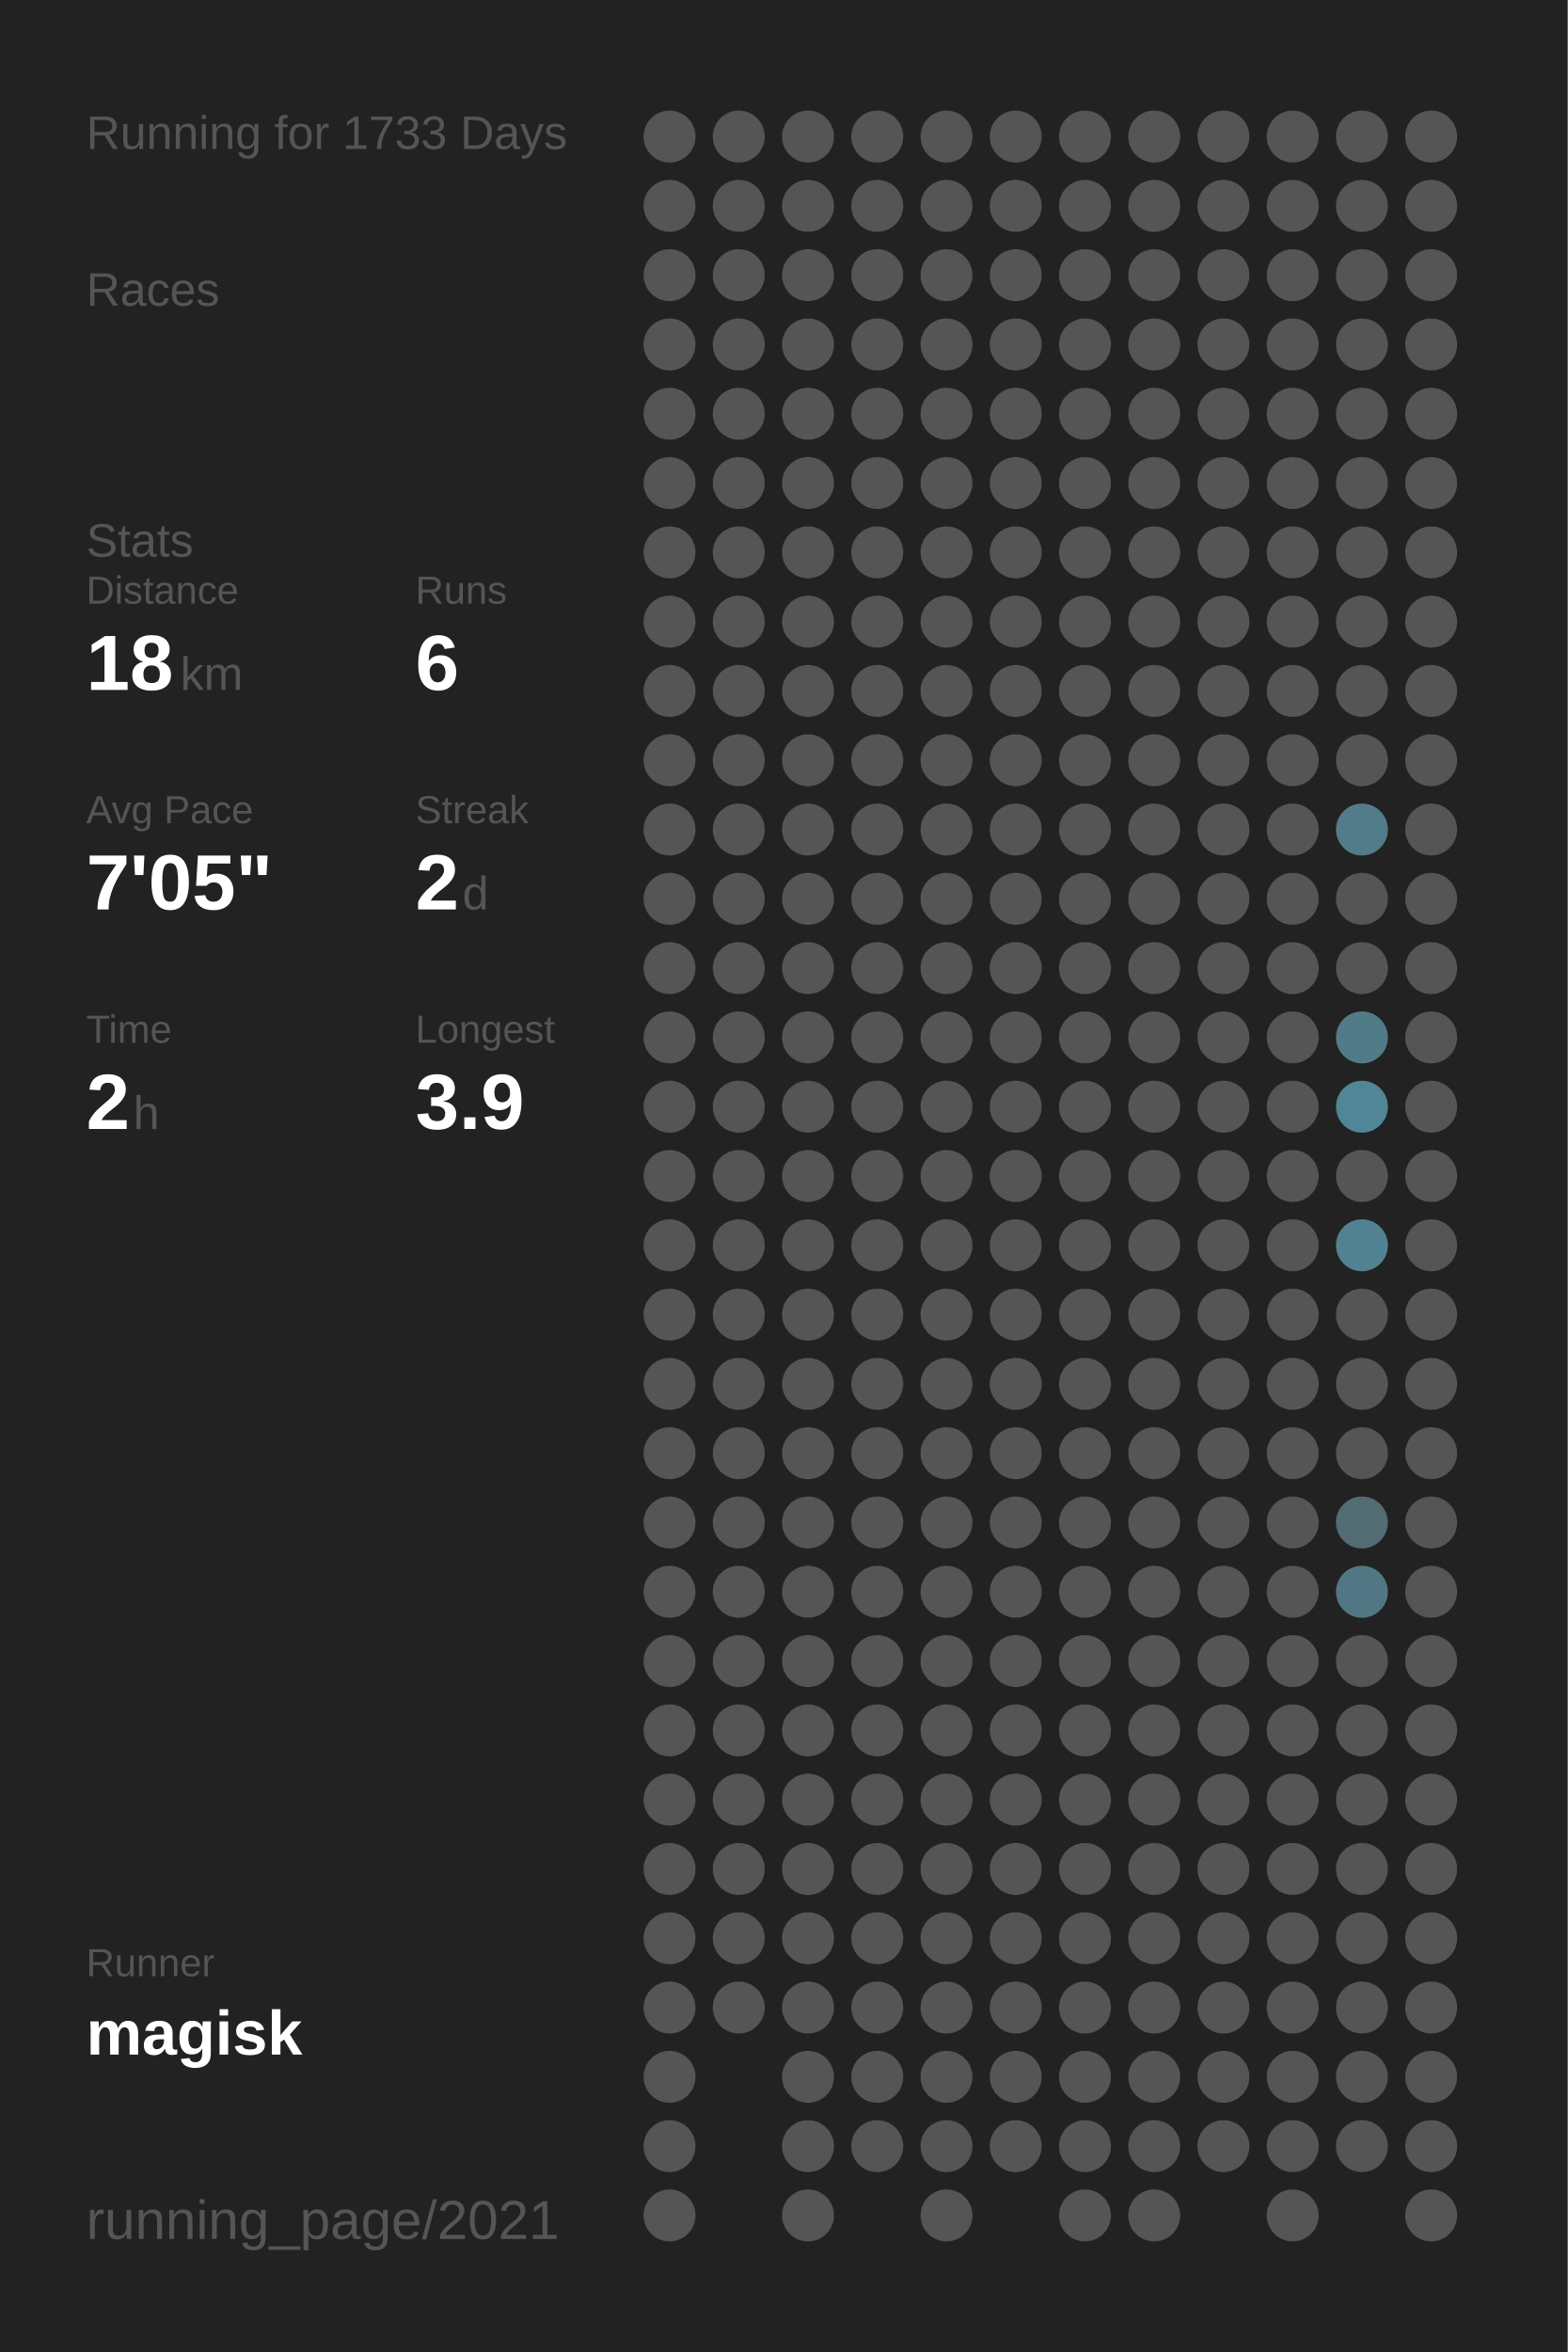
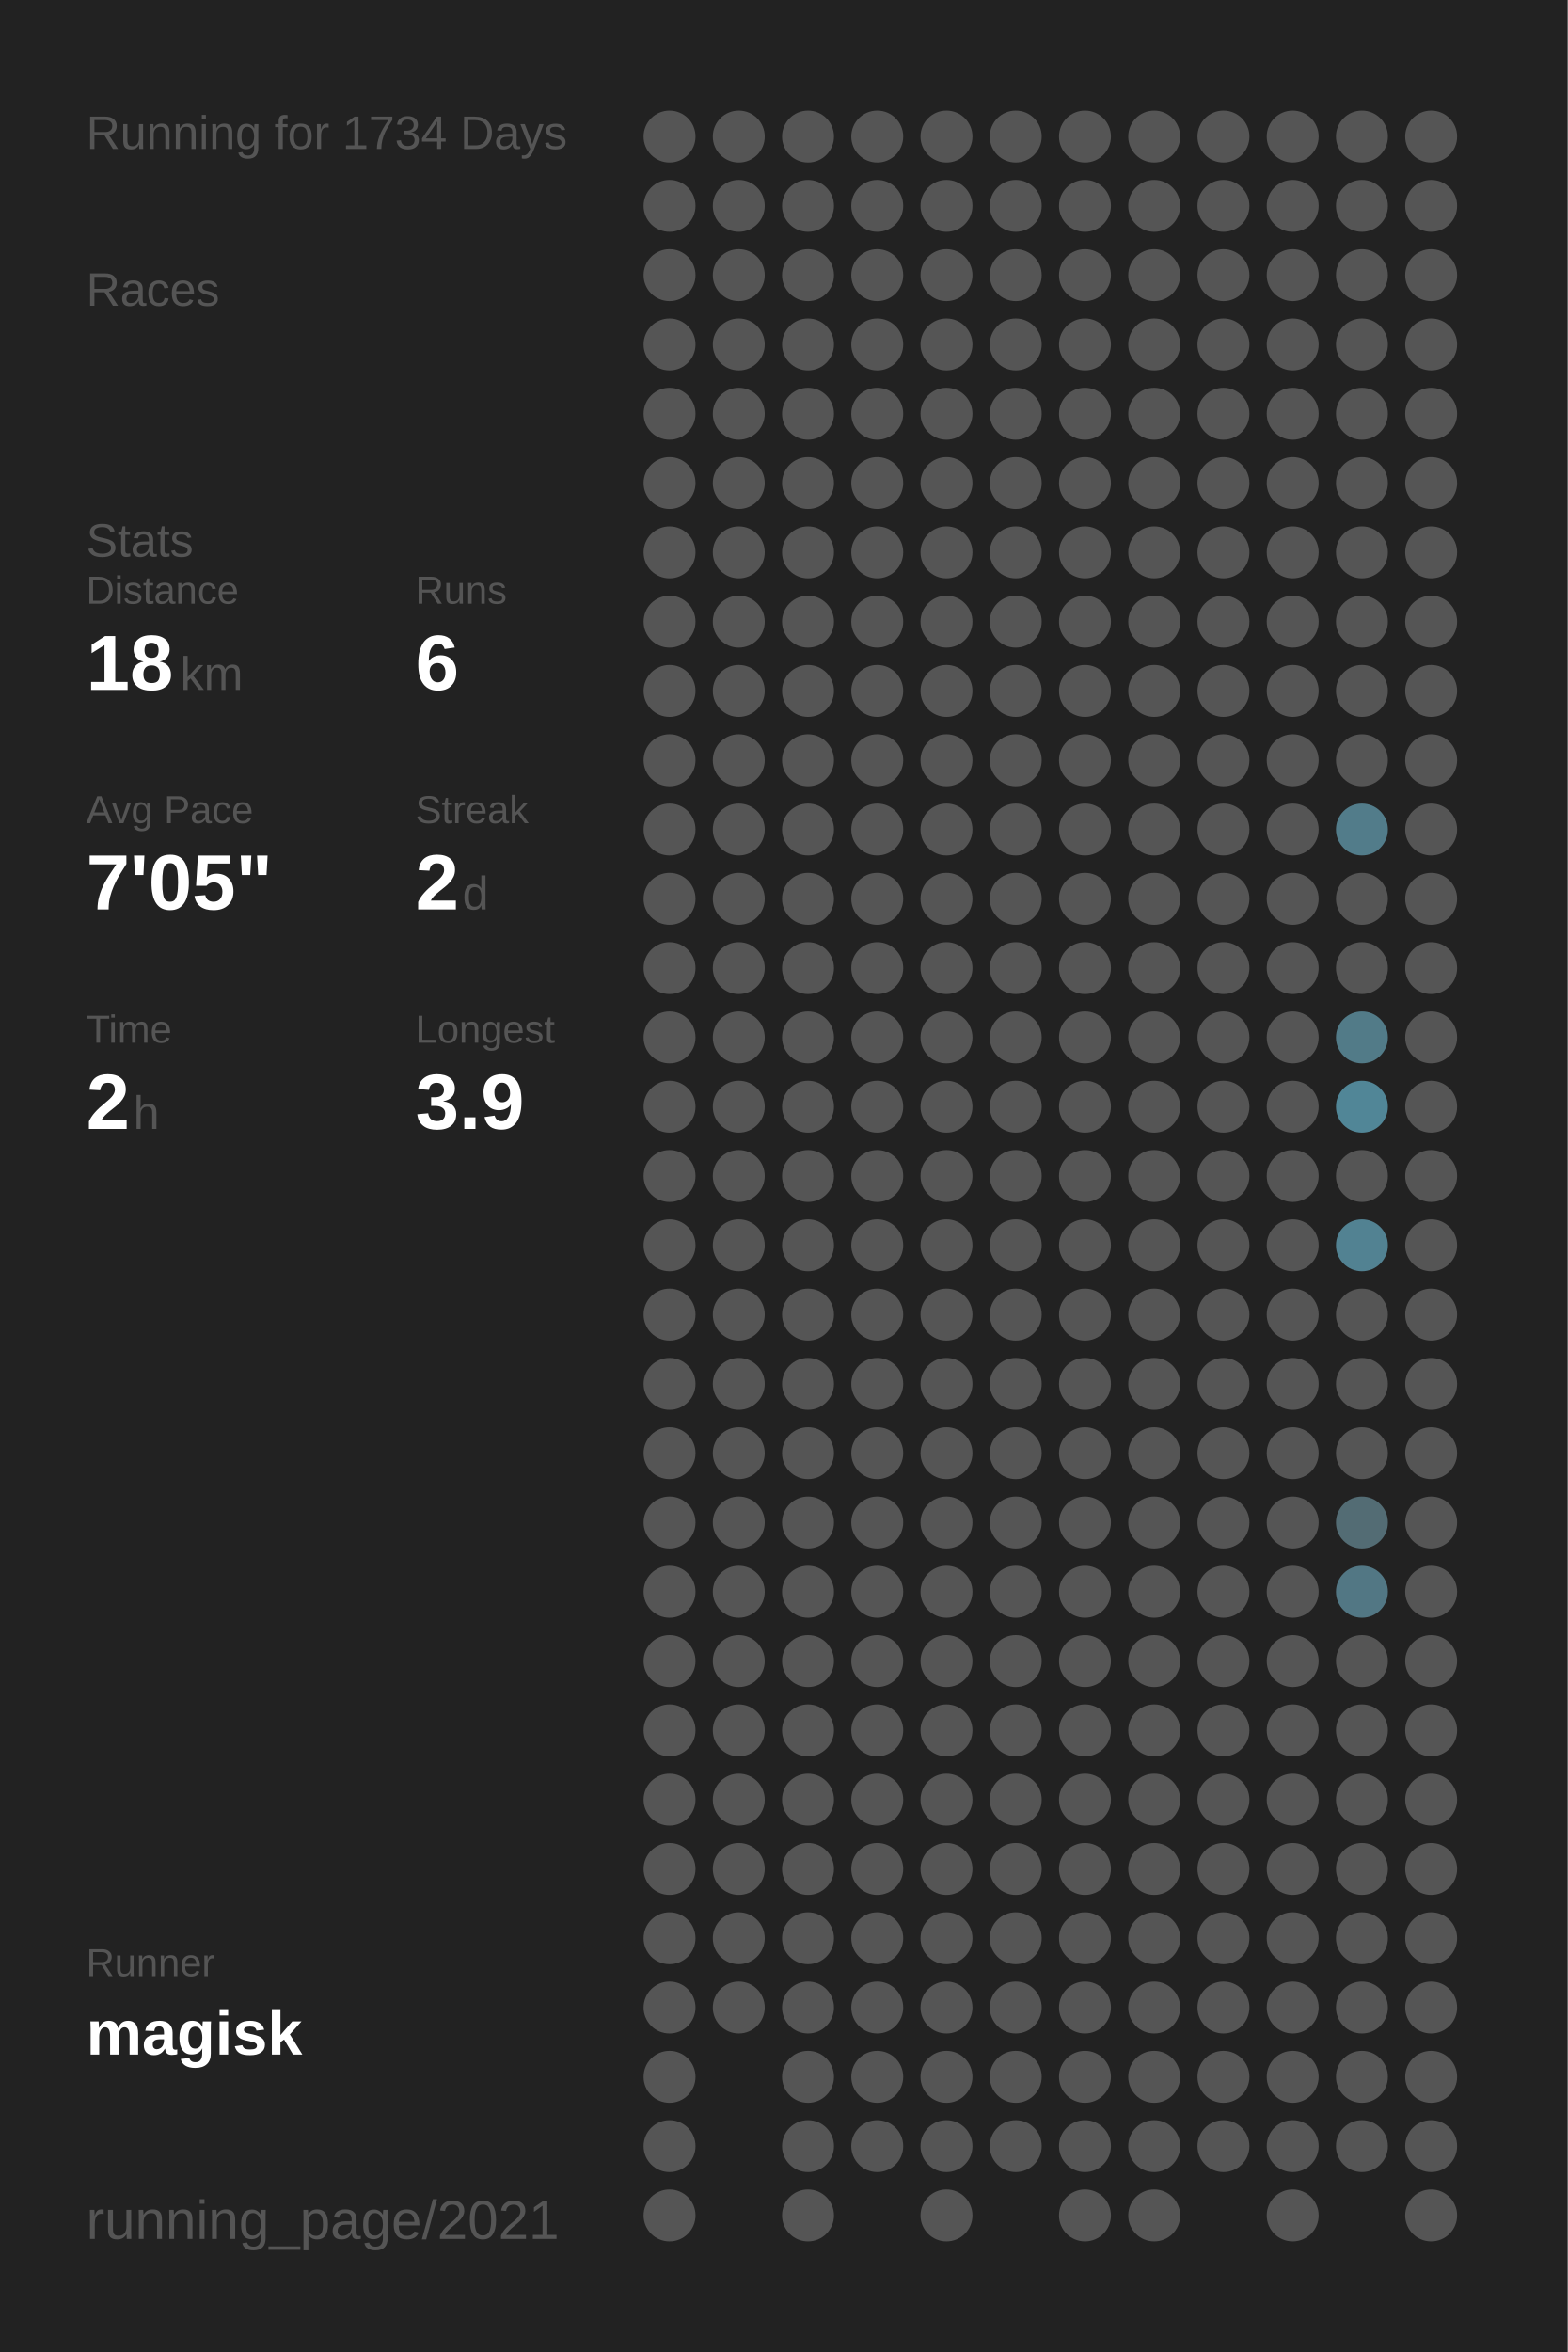
<svg xmlns="http://www.w3.org/2000/svg" baseProfile="full" height="300mm" version="1.1" viewBox="0,0,200,300" width="200mm">
  <defs />
  <rect fill="#222222" height="300" width="200" x="0" y="0" />
-   <text fill="#555555" style="font-size:6px; font-family:Arial;" x="11" y="19">Running for 1733 Days</text>
+   <text fill="#555555" style="font-size:6px; font-family:Arial;" x="11" y="19">Running for 1734 Days</text>
  <text fill="#555555" style="font-size:6px; font-family:Arial;" x="11" y="39">Races</text>
  <text fill="#555555" style="font-size:6px; font-family:Arial;" x="11" y="71">Stats</text>
  <text fill="#555555" style="font-size:5px; font-family:Arial;" x="11" y="77">Distance</text>
  <text fill="#FFFFFF" style="font-size:10px; font-family:Arial; font-weight:bold;" x="11" y="88">18</text>
  <text fill="#555555" style="font-size:6px; font-family:Arial;" x="23" y="88">km</text>
  <text fill="#555555" style="font-size:5px; font-family:Arial;" x="53" y="77">Runs</text>
  <text fill="#FFFFFF" style="font-size:10px; font-family:Arial; font-weight:bold;" x="53" y="88">6</text>
  <text fill="#555555" style="font-size:5px; font-family:Arial;" x="11" y="105">Avg Pace</text>
  <text fill="#FFFFFF" style="font-size:10px; font-family:Arial; font-weight:bold;" x="11" y="116">7'05"</text>
  <text fill="#555555" style="font-size:5px; font-family:Arial;" x="53" y="105">Streak</text>
  <text fill="#FFFFFF" style="font-size:10px; font-family:Arial; font-weight:bold;" x="53" y="116">2</text>
  <text fill="#555555" style="font-size:6px; font-family:Arial;" x="59" y="116">d</text>
  <text fill="#555555" style="font-size:5px; font-family:Arial;" x="11" y="133">Time</text>
  <text fill="#FFFFFF" style="font-size:10px; font-family:Arial; font-weight:bold;" x="11" y="144">2</text>
  <text fill="#555555" style="font-size:6px; font-family:Arial;" x="17" y="144">h</text>
  <text fill="#555555" style="font-size:5px; font-family:Arial;" x="53" y="133">Longest</text>
  <text fill="#FFFFFF" style="font-size:10px; font-family:Arial; font-weight:bold;" x="53" y="144">3.9</text>
  <text fill="#555555" style="font-size:5px; font-family:Arial;" x="11" y="252.065">Runner</text>
  <text fill="#FFFFFF" style="font-size:8px; font-family:Arial; font-weight:bold;" x="11" y="262.065">magisk</text>
  <text fill="#555555" style="font-size:7px; font-family:Arial;" x="11" y="285.581">running_page/2021</text>
  <circle cx="85.417" cy="17.419" fill="#555555" r="3.312" />
  <circle cx="85.417" cy="26.258" fill="#555555" r="3.312" />
  <circle cx="85.417" cy="35.097" fill="#555555" r="3.312" />
  <circle cx="85.417" cy="43.935" fill="#555555" r="3.312" />
  <circle cx="85.417" cy="52.774" fill="#555555" r="3.312" />
  <circle cx="85.417" cy="61.613" fill="#555555" r="3.312" />
  <circle cx="85.417" cy="70.452" fill="#555555" r="3.312" />
  <circle cx="85.417" cy="79.29" fill="#555555" r="3.312" />
  <circle cx="85.417" cy="88.129" fill="#555555" r="3.312" />
  <circle cx="85.417" cy="96.968" fill="#555555" r="3.312" />
  <circle cx="85.417" cy="105.806" fill="#555555" r="3.312" />
  <circle cx="85.417" cy="114.645" fill="#555555" r="3.312" />
  <circle cx="85.417" cy="123.484" fill="#555555" r="3.312" />
  <circle cx="85.417" cy="132.323" fill="#555555" r="3.312" />
  <circle cx="85.417" cy="141.161" fill="#555555" r="3.312" />
  <circle cx="85.417" cy="150" fill="#555555" r="3.312" />
  <circle cx="85.417" cy="158.839" fill="#555555" r="3.312" />
  <circle cx="85.417" cy="167.677" fill="#555555" r="3.312" />
  <circle cx="85.417" cy="176.516" fill="#555555" r="3.312" />
  <circle cx="85.417" cy="185.355" fill="#555555" r="3.312" />
  <circle cx="85.417" cy="194.194" fill="#555555" r="3.312" />
  <circle cx="85.417" cy="203.032" fill="#555555" r="3.312" />
  <circle cx="85.417" cy="211.871" fill="#555555" r="3.312" />
  <circle cx="85.417" cy="220.71" fill="#555555" r="3.312" />
  <circle cx="85.417" cy="229.548" fill="#555555" r="3.312" />
  <circle cx="85.417" cy="238.387" fill="#555555" r="3.312" />
  <circle cx="85.417" cy="247.226" fill="#555555" r="3.312" />
  <circle cx="85.417" cy="256.065" fill="#555555" r="3.312" />
  <circle cx="85.417" cy="264.903" fill="#555555" r="3.312" />
  <circle cx="85.417" cy="273.742" fill="#555555" r="3.312" />
  <circle cx="85.417" cy="282.581" fill="#555555" r="3.312" />
  <circle cx="94.25" cy="17.419" fill="#555555" r="3.312" />
  <circle cx="94.25" cy="26.258" fill="#555555" r="3.312" />
  <circle cx="94.25" cy="35.097" fill="#555555" r="3.312" />
  <circle cx="94.25" cy="43.935" fill="#555555" r="3.312" />
  <circle cx="94.25" cy="52.774" fill="#555555" r="3.312" />
  <circle cx="94.25" cy="61.613" fill="#555555" r="3.312" />
  <circle cx="94.25" cy="70.452" fill="#555555" r="3.312" />
  <circle cx="94.25" cy="79.29" fill="#555555" r="3.312" />
  <circle cx="94.25" cy="88.129" fill="#555555" r="3.312" />
  <circle cx="94.25" cy="96.968" fill="#555555" r="3.312" />
  <circle cx="94.25" cy="105.806" fill="#555555" r="3.312" />
  <circle cx="94.25" cy="114.645" fill="#555555" r="3.312" />
  <circle cx="94.25" cy="123.484" fill="#555555" r="3.312" />
  <circle cx="94.25" cy="132.323" fill="#555555" r="3.312" />
  <circle cx="94.25" cy="141.161" fill="#555555" r="3.312" />
  <circle cx="94.25" cy="150" fill="#555555" r="3.312" />
  <circle cx="94.25" cy="158.839" fill="#555555" r="3.312" />
  <circle cx="94.25" cy="167.677" fill="#555555" r="3.312" />
  <circle cx="94.25" cy="176.516" fill="#555555" r="3.312" />
  <circle cx="94.25" cy="185.355" fill="#555555" r="3.312" />
  <circle cx="94.25" cy="194.194" fill="#555555" r="3.312" />
  <circle cx="94.25" cy="203.032" fill="#555555" r="3.312" />
  <circle cx="94.25" cy="211.871" fill="#555555" r="3.312" />
  <circle cx="94.25" cy="220.71" fill="#555555" r="3.312" />
  <circle cx="94.25" cy="229.548" fill="#555555" r="3.312" />
  <circle cx="94.25" cy="238.387" fill="#555555" r="3.312" />
  <circle cx="94.25" cy="247.226" fill="#555555" r="3.312" />
  <circle cx="94.25" cy="256.065" fill="#555555" r="3.312" />
  <circle cx="103.083" cy="17.419" fill="#555555" r="3.312" />
  <circle cx="103.083" cy="26.258" fill="#555555" r="3.312" />
  <circle cx="103.083" cy="35.097" fill="#555555" r="3.312" />
  <circle cx="103.083" cy="43.935" fill="#555555" r="3.312" />
  <circle cx="103.083" cy="52.774" fill="#555555" r="3.312" />
  <circle cx="103.083" cy="61.613" fill="#555555" r="3.312" />
  <circle cx="103.083" cy="70.452" fill="#555555" r="3.312" />
  <circle cx="103.083" cy="79.29" fill="#555555" r="3.312" />
  <circle cx="103.083" cy="88.129" fill="#555555" r="3.312" />
  <circle cx="103.083" cy="96.968" fill="#555555" r="3.312" />
  <circle cx="103.083" cy="105.806" fill="#555555" r="3.312" />
  <circle cx="103.083" cy="114.645" fill="#555555" r="3.312" />
  <circle cx="103.083" cy="123.484" fill="#555555" r="3.312" />
  <circle cx="103.083" cy="132.323" fill="#555555" r="3.312" />
  <circle cx="103.083" cy="141.161" fill="#555555" r="3.312" />
  <circle cx="103.083" cy="150" fill="#555555" r="3.312" />
  <circle cx="103.083" cy="158.839" fill="#555555" r="3.312" />
  <circle cx="103.083" cy="167.677" fill="#555555" r="3.312" />
  <circle cx="103.083" cy="176.516" fill="#555555" r="3.312" />
  <circle cx="103.083" cy="185.355" fill="#555555" r="3.312" />
  <circle cx="103.083" cy="194.194" fill="#555555" r="3.312" />
  <circle cx="103.083" cy="203.032" fill="#555555" r="3.312" />
  <circle cx="103.083" cy="211.871" fill="#555555" r="3.312" />
  <circle cx="103.083" cy="220.71" fill="#555555" r="3.312" />
  <circle cx="103.083" cy="229.548" fill="#555555" r="3.312" />
  <circle cx="103.083" cy="238.387" fill="#555555" r="3.312" />
  <circle cx="103.083" cy="247.226" fill="#555555" r="3.312" />
  <circle cx="103.083" cy="256.065" fill="#555555" r="3.312" />
  <circle cx="103.083" cy="264.903" fill="#555555" r="3.312" />
  <circle cx="103.083" cy="273.742" fill="#555555" r="3.312" />
  <circle cx="103.083" cy="282.581" fill="#555555" r="3.312" />
  <circle cx="111.917" cy="17.419" fill="#555555" r="3.312" />
  <circle cx="111.917" cy="26.258" fill="#555555" r="3.312" />
  <circle cx="111.917" cy="35.097" fill="#555555" r="3.312" />
  <circle cx="111.917" cy="43.935" fill="#555555" r="3.312" />
  <circle cx="111.917" cy="52.774" fill="#555555" r="3.312" />
  <circle cx="111.917" cy="61.613" fill="#555555" r="3.312" />
  <circle cx="111.917" cy="70.452" fill="#555555" r="3.312" />
  <circle cx="111.917" cy="79.29" fill="#555555" r="3.312" />
  <circle cx="111.917" cy="88.129" fill="#555555" r="3.312" />
  <circle cx="111.917" cy="96.968" fill="#555555" r="3.312" />
  <circle cx="111.917" cy="105.806" fill="#555555" r="3.312" />
  <circle cx="111.917" cy="114.645" fill="#555555" r="3.312" />
  <circle cx="111.917" cy="123.484" fill="#555555" r="3.312" />
  <circle cx="111.917" cy="132.323" fill="#555555" r="3.312" />
  <circle cx="111.917" cy="141.161" fill="#555555" r="3.312" />
  <circle cx="111.917" cy="150" fill="#555555" r="3.312" />
  <circle cx="111.917" cy="158.839" fill="#555555" r="3.312" />
  <circle cx="111.917" cy="167.677" fill="#555555" r="3.312" />
  <circle cx="111.917" cy="176.516" fill="#555555" r="3.312" />
  <circle cx="111.917" cy="185.355" fill="#555555" r="3.312" />
  <circle cx="111.917" cy="194.194" fill="#555555" r="3.312" />
  <circle cx="111.917" cy="203.032" fill="#555555" r="3.312" />
  <circle cx="111.917" cy="211.871" fill="#555555" r="3.312" />
  <circle cx="111.917" cy="220.71" fill="#555555" r="3.312" />
  <circle cx="111.917" cy="229.548" fill="#555555" r="3.312" />
  <circle cx="111.917" cy="238.387" fill="#555555" r="3.312" />
  <circle cx="111.917" cy="247.226" fill="#555555" r="3.312" />
  <circle cx="111.917" cy="256.065" fill="#555555" r="3.312" />
  <circle cx="111.917" cy="264.903" fill="#555555" r="3.312" />
  <circle cx="111.917" cy="273.742" fill="#555555" r="3.312" />
  <circle cx="120.75" cy="17.419" fill="#555555" r="3.312" />
  <circle cx="120.75" cy="26.258" fill="#555555" r="3.312" />
  <circle cx="120.75" cy="35.097" fill="#555555" r="3.312" />
  <circle cx="120.75" cy="43.935" fill="#555555" r="3.312" />
  <circle cx="120.75" cy="52.774" fill="#555555" r="3.312" />
  <circle cx="120.75" cy="61.613" fill="#555555" r="3.312" />
  <circle cx="120.75" cy="70.452" fill="#555555" r="3.312" />
  <circle cx="120.75" cy="79.29" fill="#555555" r="3.312" />
  <circle cx="120.75" cy="88.129" fill="#555555" r="3.312" />
  <circle cx="120.75" cy="96.968" fill="#555555" r="3.312" />
  <circle cx="120.75" cy="105.806" fill="#555555" r="3.312" />
  <circle cx="120.75" cy="114.645" fill="#555555" r="3.312" />
  <circle cx="120.75" cy="123.484" fill="#555555" r="3.312" />
  <circle cx="120.75" cy="132.323" fill="#555555" r="3.312" />
  <circle cx="120.75" cy="141.161" fill="#555555" r="3.312" />
  <circle cx="120.75" cy="150" fill="#555555" r="3.312" />
  <circle cx="120.75" cy="158.839" fill="#555555" r="3.312" />
  <circle cx="120.75" cy="167.677" fill="#555555" r="3.312" />
  <circle cx="120.75" cy="176.516" fill="#555555" r="3.312" />
  <circle cx="120.75" cy="185.355" fill="#555555" r="3.312" />
  <circle cx="120.75" cy="194.194" fill="#555555" r="3.312" />
  <circle cx="120.75" cy="203.032" fill="#555555" r="3.312" />
  <circle cx="120.75" cy="211.871" fill="#555555" r="3.312" />
  <circle cx="120.75" cy="220.71" fill="#555555" r="3.312" />
  <circle cx="120.75" cy="229.548" fill="#555555" r="3.312" />
  <circle cx="120.75" cy="238.387" fill="#555555" r="3.312" />
  <circle cx="120.75" cy="247.226" fill="#555555" r="3.312" />
  <circle cx="120.75" cy="256.065" fill="#555555" r="3.312" />
  <circle cx="120.75" cy="264.903" fill="#555555" r="3.312" />
  <circle cx="120.75" cy="273.742" fill="#555555" r="3.312" />
  <circle cx="120.75" cy="282.581" fill="#555555" r="3.312" />
  <circle cx="129.583" cy="17.419" fill="#555555" r="3.312" />
  <circle cx="129.583" cy="26.258" fill="#555555" r="3.312" />
  <circle cx="129.583" cy="35.097" fill="#555555" r="3.312" />
  <circle cx="129.583" cy="43.935" fill="#555555" r="3.312" />
  <circle cx="129.583" cy="52.774" fill="#555555" r="3.312" />
  <circle cx="129.583" cy="61.613" fill="#555555" r="3.312" />
  <circle cx="129.583" cy="70.452" fill="#555555" r="3.312" />
  <circle cx="129.583" cy="79.29" fill="#555555" r="3.312" />
  <circle cx="129.583" cy="88.129" fill="#555555" r="3.312" />
  <circle cx="129.583" cy="96.968" fill="#555555" r="3.312" />
  <circle cx="129.583" cy="105.806" fill="#555555" r="3.312" />
  <circle cx="129.583" cy="114.645" fill="#555555" r="3.312" />
  <circle cx="129.583" cy="123.484" fill="#555555" r="3.312" />
  <circle cx="129.583" cy="132.323" fill="#555555" r="3.312" />
  <circle cx="129.583" cy="141.161" fill="#555555" r="3.312" />
  <circle cx="129.583" cy="150" fill="#555555" r="3.312" />
  <circle cx="129.583" cy="158.839" fill="#555555" r="3.312" />
  <circle cx="129.583" cy="167.677" fill="#555555" r="3.312" />
  <circle cx="129.583" cy="176.516" fill="#555555" r="3.312" />
  <circle cx="129.583" cy="185.355" fill="#555555" r="3.312" />
  <circle cx="129.583" cy="194.194" fill="#555555" r="3.312" />
  <circle cx="129.583" cy="203.032" fill="#555555" r="3.312" />
  <circle cx="129.583" cy="211.871" fill="#555555" r="3.312" />
  <circle cx="129.583" cy="220.71" fill="#555555" r="3.312" />
  <circle cx="129.583" cy="229.548" fill="#555555" r="3.312" />
  <circle cx="129.583" cy="238.387" fill="#555555" r="3.312" />
  <circle cx="129.583" cy="247.226" fill="#555555" r="3.312" />
  <circle cx="129.583" cy="256.065" fill="#555555" r="3.312" />
  <circle cx="129.583" cy="264.903" fill="#555555" r="3.312" />
  <circle cx="129.583" cy="273.742" fill="#555555" r="3.312" />
  <circle cx="138.417" cy="17.419" fill="#555555" r="3.312" />
  <circle cx="138.417" cy="26.258" fill="#555555" r="3.312" />
  <circle cx="138.417" cy="35.097" fill="#555555" r="3.312" />
  <circle cx="138.417" cy="43.935" fill="#555555" r="3.312" />
  <circle cx="138.417" cy="52.774" fill="#555555" r="3.312" />
  <circle cx="138.417" cy="61.613" fill="#555555" r="3.312" />
  <circle cx="138.417" cy="70.452" fill="#555555" r="3.312" />
  <circle cx="138.417" cy="79.29" fill="#555555" r="3.312" />
  <circle cx="138.417" cy="88.129" fill="#555555" r="3.312" />
  <circle cx="138.417" cy="96.968" fill="#555555" r="3.312" />
  <circle cx="138.417" cy="105.806" fill="#555555" r="3.312" />
  <circle cx="138.417" cy="114.645" fill="#555555" r="3.312" />
  <circle cx="138.417" cy="123.484" fill="#555555" r="3.312" />
  <circle cx="138.417" cy="132.323" fill="#555555" r="3.312" />
  <circle cx="138.417" cy="141.161" fill="#555555" r="3.312" />
  <circle cx="138.417" cy="150" fill="#555555" r="3.312" />
  <circle cx="138.417" cy="158.839" fill="#555555" r="3.312" />
  <circle cx="138.417" cy="167.677" fill="#555555" r="3.312" />
  <circle cx="138.417" cy="176.516" fill="#555555" r="3.312" />
  <circle cx="138.417" cy="185.355" fill="#555555" r="3.312" />
  <circle cx="138.417" cy="194.194" fill="#555555" r="3.312" />
  <circle cx="138.417" cy="203.032" fill="#555555" r="3.312" />
  <circle cx="138.417" cy="211.871" fill="#555555" r="3.312" />
  <circle cx="138.417" cy="220.71" fill="#555555" r="3.312" />
  <circle cx="138.417" cy="229.548" fill="#555555" r="3.312" />
  <circle cx="138.417" cy="238.387" fill="#555555" r="3.312" />
  <circle cx="138.417" cy="247.226" fill="#555555" r="3.312" />
  <circle cx="138.417" cy="256.065" fill="#555555" r="3.312" />
  <circle cx="138.417" cy="264.903" fill="#555555" r="3.312" />
  <circle cx="138.417" cy="273.742" fill="#555555" r="3.312" />
  <circle cx="138.417" cy="282.581" fill="#555555" r="3.312" />
  <circle cx="147.25" cy="17.419" fill="#555555" r="3.312" />
  <circle cx="147.25" cy="26.258" fill="#555555" r="3.312" />
  <circle cx="147.25" cy="35.097" fill="#555555" r="3.312" />
  <circle cx="147.25" cy="43.935" fill="#555555" r="3.312" />
  <circle cx="147.25" cy="52.774" fill="#555555" r="3.312" />
  <circle cx="147.25" cy="61.613" fill="#555555" r="3.312" />
  <circle cx="147.25" cy="70.452" fill="#555555" r="3.312" />
  <circle cx="147.25" cy="79.29" fill="#555555" r="3.312" />
  <circle cx="147.25" cy="88.129" fill="#555555" r="3.312" />
  <circle cx="147.25" cy="96.968" fill="#555555" r="3.312" />
  <circle cx="147.25" cy="105.806" fill="#555555" r="3.312" />
  <circle cx="147.25" cy="114.645" fill="#555555" r="3.312" />
  <circle cx="147.25" cy="123.484" fill="#555555" r="3.312" />
  <circle cx="147.25" cy="132.323" fill="#555555" r="3.312" />
  <circle cx="147.25" cy="141.161" fill="#555555" r="3.312" />
  <circle cx="147.25" cy="150" fill="#555555" r="3.312" />
  <circle cx="147.25" cy="158.839" fill="#555555" r="3.312" />
  <circle cx="147.25" cy="167.677" fill="#555555" r="3.312" />
  <circle cx="147.25" cy="176.516" fill="#555555" r="3.312" />
  <circle cx="147.25" cy="185.355" fill="#555555" r="3.312" />
  <circle cx="147.25" cy="194.194" fill="#555555" r="3.312" />
  <circle cx="147.25" cy="203.032" fill="#555555" r="3.312" />
  <circle cx="147.25" cy="211.871" fill="#555555" r="3.312" />
  <circle cx="147.25" cy="220.71" fill="#555555" r="3.312" />
  <circle cx="147.25" cy="229.548" fill="#555555" r="3.312" />
  <circle cx="147.25" cy="238.387" fill="#555555" r="3.312" />
  <circle cx="147.25" cy="247.226" fill="#555555" r="3.312" />
  <circle cx="147.25" cy="256.065" fill="#555555" r="3.312" />
  <circle cx="147.25" cy="264.903" fill="#555555" r="3.312" />
  <circle cx="147.25" cy="273.742" fill="#555555" r="3.312" />
  <circle cx="147.25" cy="282.581" fill="#555555" r="3.312" />
  <circle cx="156.083" cy="17.419" fill="#555555" r="3.312" />
  <circle cx="156.083" cy="26.258" fill="#555555" r="3.312" />
  <circle cx="156.083" cy="35.097" fill="#555555" r="3.312" />
  <circle cx="156.083" cy="43.935" fill="#555555" r="3.312" />
  <circle cx="156.083" cy="52.774" fill="#555555" r="3.312" />
  <circle cx="156.083" cy="61.613" fill="#555555" r="3.312" />
  <circle cx="156.083" cy="70.452" fill="#555555" r="3.312" />
  <circle cx="156.083" cy="79.29" fill="#555555" r="3.312" />
  <circle cx="156.083" cy="88.129" fill="#555555" r="3.312" />
  <circle cx="156.083" cy="96.968" fill="#555555" r="3.312" />
  <circle cx="156.083" cy="105.806" fill="#555555" r="3.312" />
  <circle cx="156.083" cy="114.645" fill="#555555" r="3.312" />
  <circle cx="156.083" cy="123.484" fill="#555555" r="3.312" />
  <circle cx="156.083" cy="132.323" fill="#555555" r="3.312" />
  <circle cx="156.083" cy="141.161" fill="#555555" r="3.312" />
  <circle cx="156.083" cy="150" fill="#555555" r="3.312" />
  <circle cx="156.083" cy="158.839" fill="#555555" r="3.312" />
  <circle cx="156.083" cy="167.677" fill="#555555" r="3.312" />
  <circle cx="156.083" cy="176.516" fill="#555555" r="3.312" />
  <circle cx="156.083" cy="185.355" fill="#555555" r="3.312" />
  <circle cx="156.083" cy="194.194" fill="#555555" r="3.312" />
  <circle cx="156.083" cy="203.032" fill="#555555" r="3.312" />
  <circle cx="156.083" cy="211.871" fill="#555555" r="3.312" />
  <circle cx="156.083" cy="220.71" fill="#555555" r="3.312" />
  <circle cx="156.083" cy="229.548" fill="#555555" r="3.312" />
  <circle cx="156.083" cy="238.387" fill="#555555" r="3.312" />
  <circle cx="156.083" cy="247.226" fill="#555555" r="3.312" />
  <circle cx="156.083" cy="256.065" fill="#555555" r="3.312" />
  <circle cx="156.083" cy="264.903" fill="#555555" r="3.312" />
  <circle cx="156.083" cy="273.742" fill="#555555" r="3.312" />
  <circle cx="164.917" cy="17.419" fill="#555555" r="3.312" />
  <circle cx="164.917" cy="26.258" fill="#555555" r="3.312" />
  <circle cx="164.917" cy="35.097" fill="#555555" r="3.312" />
  <circle cx="164.917" cy="43.935" fill="#555555" r="3.312" />
  <circle cx="164.917" cy="52.774" fill="#555555" r="3.312" />
  <circle cx="164.917" cy="61.613" fill="#555555" r="3.312" />
  <circle cx="164.917" cy="70.452" fill="#555555" r="3.312" />
  <circle cx="164.917" cy="79.29" fill="#555555" r="3.312" />
  <circle cx="164.917" cy="88.129" fill="#555555" r="3.312" />
  <circle cx="164.917" cy="96.968" fill="#555555" r="3.312" />
  <circle cx="164.917" cy="105.806" fill="#555555" r="3.312" />
  <circle cx="164.917" cy="114.645" fill="#555555" r="3.312" />
  <circle cx="164.917" cy="123.484" fill="#555555" r="3.312" />
  <circle cx="164.917" cy="132.323" fill="#555555" r="3.312" />
  <circle cx="164.917" cy="141.161" fill="#555555" r="3.312" />
  <circle cx="164.917" cy="150" fill="#555555" r="3.312" />
  <circle cx="164.917" cy="158.839" fill="#555555" r="3.312" />
  <circle cx="164.917" cy="167.677" fill="#555555" r="3.312" />
  <circle cx="164.917" cy="176.516" fill="#555555" r="3.312" />
  <circle cx="164.917" cy="185.355" fill="#555555" r="3.312" />
  <circle cx="164.917" cy="194.194" fill="#555555" r="3.312" />
  <circle cx="164.917" cy="203.032" fill="#555555" r="3.312" />
  <circle cx="164.917" cy="211.871" fill="#555555" r="3.312" />
  <circle cx="164.917" cy="220.71" fill="#555555" r="3.312" />
  <circle cx="164.917" cy="229.548" fill="#555555" r="3.312" />
  <circle cx="164.917" cy="238.387" fill="#555555" r="3.312" />
  <circle cx="164.917" cy="247.226" fill="#555555" r="3.312" />
  <circle cx="164.917" cy="256.065" fill="#555555" r="3.312" />
  <circle cx="164.917" cy="264.903" fill="#555555" r="3.312" />
  <circle cx="164.917" cy="273.742" fill="#555555" r="3.312" />
  <circle cx="164.917" cy="282.581" fill="#555555" r="3.312" />
  <circle cx="173.75" cy="17.419" fill="#555555" r="3.312" />
  <circle cx="173.75" cy="26.258" fill="#555555" r="3.312" />
  <circle cx="173.75" cy="35.097" fill="#555555" r="3.312" />
  <circle cx="173.75" cy="43.935" fill="#555555" r="3.312" />
  <circle cx="173.75" cy="52.774" fill="#555555" r="3.312" />
  <circle cx="173.75" cy="61.613" fill="#555555" r="3.312" />
  <circle cx="173.75" cy="70.452" fill="#555555" r="3.312" />
  <circle cx="173.75" cy="79.29" fill="#555555" r="3.312" />
  <circle cx="173.75" cy="88.129" fill="#555555" r="3.312" />
  <circle cx="173.75" cy="96.968" fill="#555555" r="3.312" />
  <circle cx="173.75" cy="105.806" fill="#527c8a" r="3.312" />
  <circle cx="173.75" cy="114.645" fill="#555555" r="3.312" />
  <circle cx="173.75" cy="123.484" fill="#555555" r="3.312" />
  <circle cx="173.75" cy="132.323" fill="#527b88" r="3.312" />
  <circle cx="173.75" cy="141.161" fill="#518697" r="3.312" />
  <circle cx="173.75" cy="150" fill="#555555" r="3.312" />
  <circle cx="173.75" cy="158.839" fill="#528292" r="3.312" />
  <circle cx="173.75" cy="167.677" fill="#555555" r="3.312" />
  <circle cx="173.75" cy="176.516" fill="#555555" r="3.312" />
  <circle cx="173.75" cy="185.355" fill="#555555" r="3.312" />
  <circle cx="173.75" cy="194.194" fill="#536c74" r="3.312" />
  <circle cx="173.75" cy="203.032" fill="#527784" r="3.312" />
  <circle cx="173.75" cy="211.871" fill="#555555" r="3.312" />
  <circle cx="173.75" cy="220.71" fill="#555555" r="3.312" />
  <circle cx="173.75" cy="229.548" fill="#555555" r="3.312" />
  <circle cx="173.75" cy="238.387" fill="#555555" r="3.312" />
  <circle cx="173.75" cy="247.226" fill="#555555" r="3.312" />
  <circle cx="173.75" cy="256.065" fill="#555555" r="3.312" />
  <circle cx="173.75" cy="264.903" fill="#555555" r="3.312" />
  <circle cx="173.75" cy="273.742" fill="#555555" r="3.312" />
  <circle cx="182.583" cy="17.419" fill="#555555" r="3.312" />
  <circle cx="182.583" cy="26.258" fill="#555555" r="3.312" />
  <circle cx="182.583" cy="35.097" fill="#555555" r="3.312" />
  <circle cx="182.583" cy="43.935" fill="#555555" r="3.312" />
  <circle cx="182.583" cy="52.774" fill="#555555" r="3.312" />
  <circle cx="182.583" cy="61.613" fill="#555555" r="3.312" />
  <circle cx="182.583" cy="70.452" fill="#555555" r="3.312" />
  <circle cx="182.583" cy="79.29" fill="#555555" r="3.312" />
  <circle cx="182.583" cy="88.129" fill="#555555" r="3.312" />
  <circle cx="182.583" cy="96.968" fill="#555555" r="3.312" />
  <circle cx="182.583" cy="105.806" fill="#555555" r="3.312" />
  <circle cx="182.583" cy="114.645" fill="#555555" r="3.312" />
  <circle cx="182.583" cy="123.484" fill="#555555" r="3.312" />
  <circle cx="182.583" cy="132.323" fill="#555555" r="3.312" />
  <circle cx="182.583" cy="141.161" fill="#555555" r="3.312" />
  <circle cx="182.583" cy="150" fill="#555555" r="3.312" />
  <circle cx="182.583" cy="158.839" fill="#555555" r="3.312" />
  <circle cx="182.583" cy="167.677" fill="#555555" r="3.312" />
  <circle cx="182.583" cy="176.516" fill="#555555" r="3.312" />
  <circle cx="182.583" cy="185.355" fill="#555555" r="3.312" />
  <circle cx="182.583" cy="194.194" fill="#555555" r="3.312" />
  <circle cx="182.583" cy="203.032" fill="#555555" r="3.312" />
  <circle cx="182.583" cy="211.871" fill="#555555" r="3.312" />
  <circle cx="182.583" cy="220.71" fill="#555555" r="3.312" />
  <circle cx="182.583" cy="229.548" fill="#555555" r="3.312" />
  <circle cx="182.583" cy="238.387" fill="#555555" r="3.312" />
  <circle cx="182.583" cy="247.226" fill="#555555" r="3.312" />
  <circle cx="182.583" cy="256.065" fill="#555555" r="3.312" />
  <circle cx="182.583" cy="264.903" fill="#555555" r="3.312" />
  <circle cx="182.583" cy="273.742" fill="#555555" r="3.312" />
  <circle cx="182.583" cy="282.581" fill="#555555" r="3.312" />
</svg>
